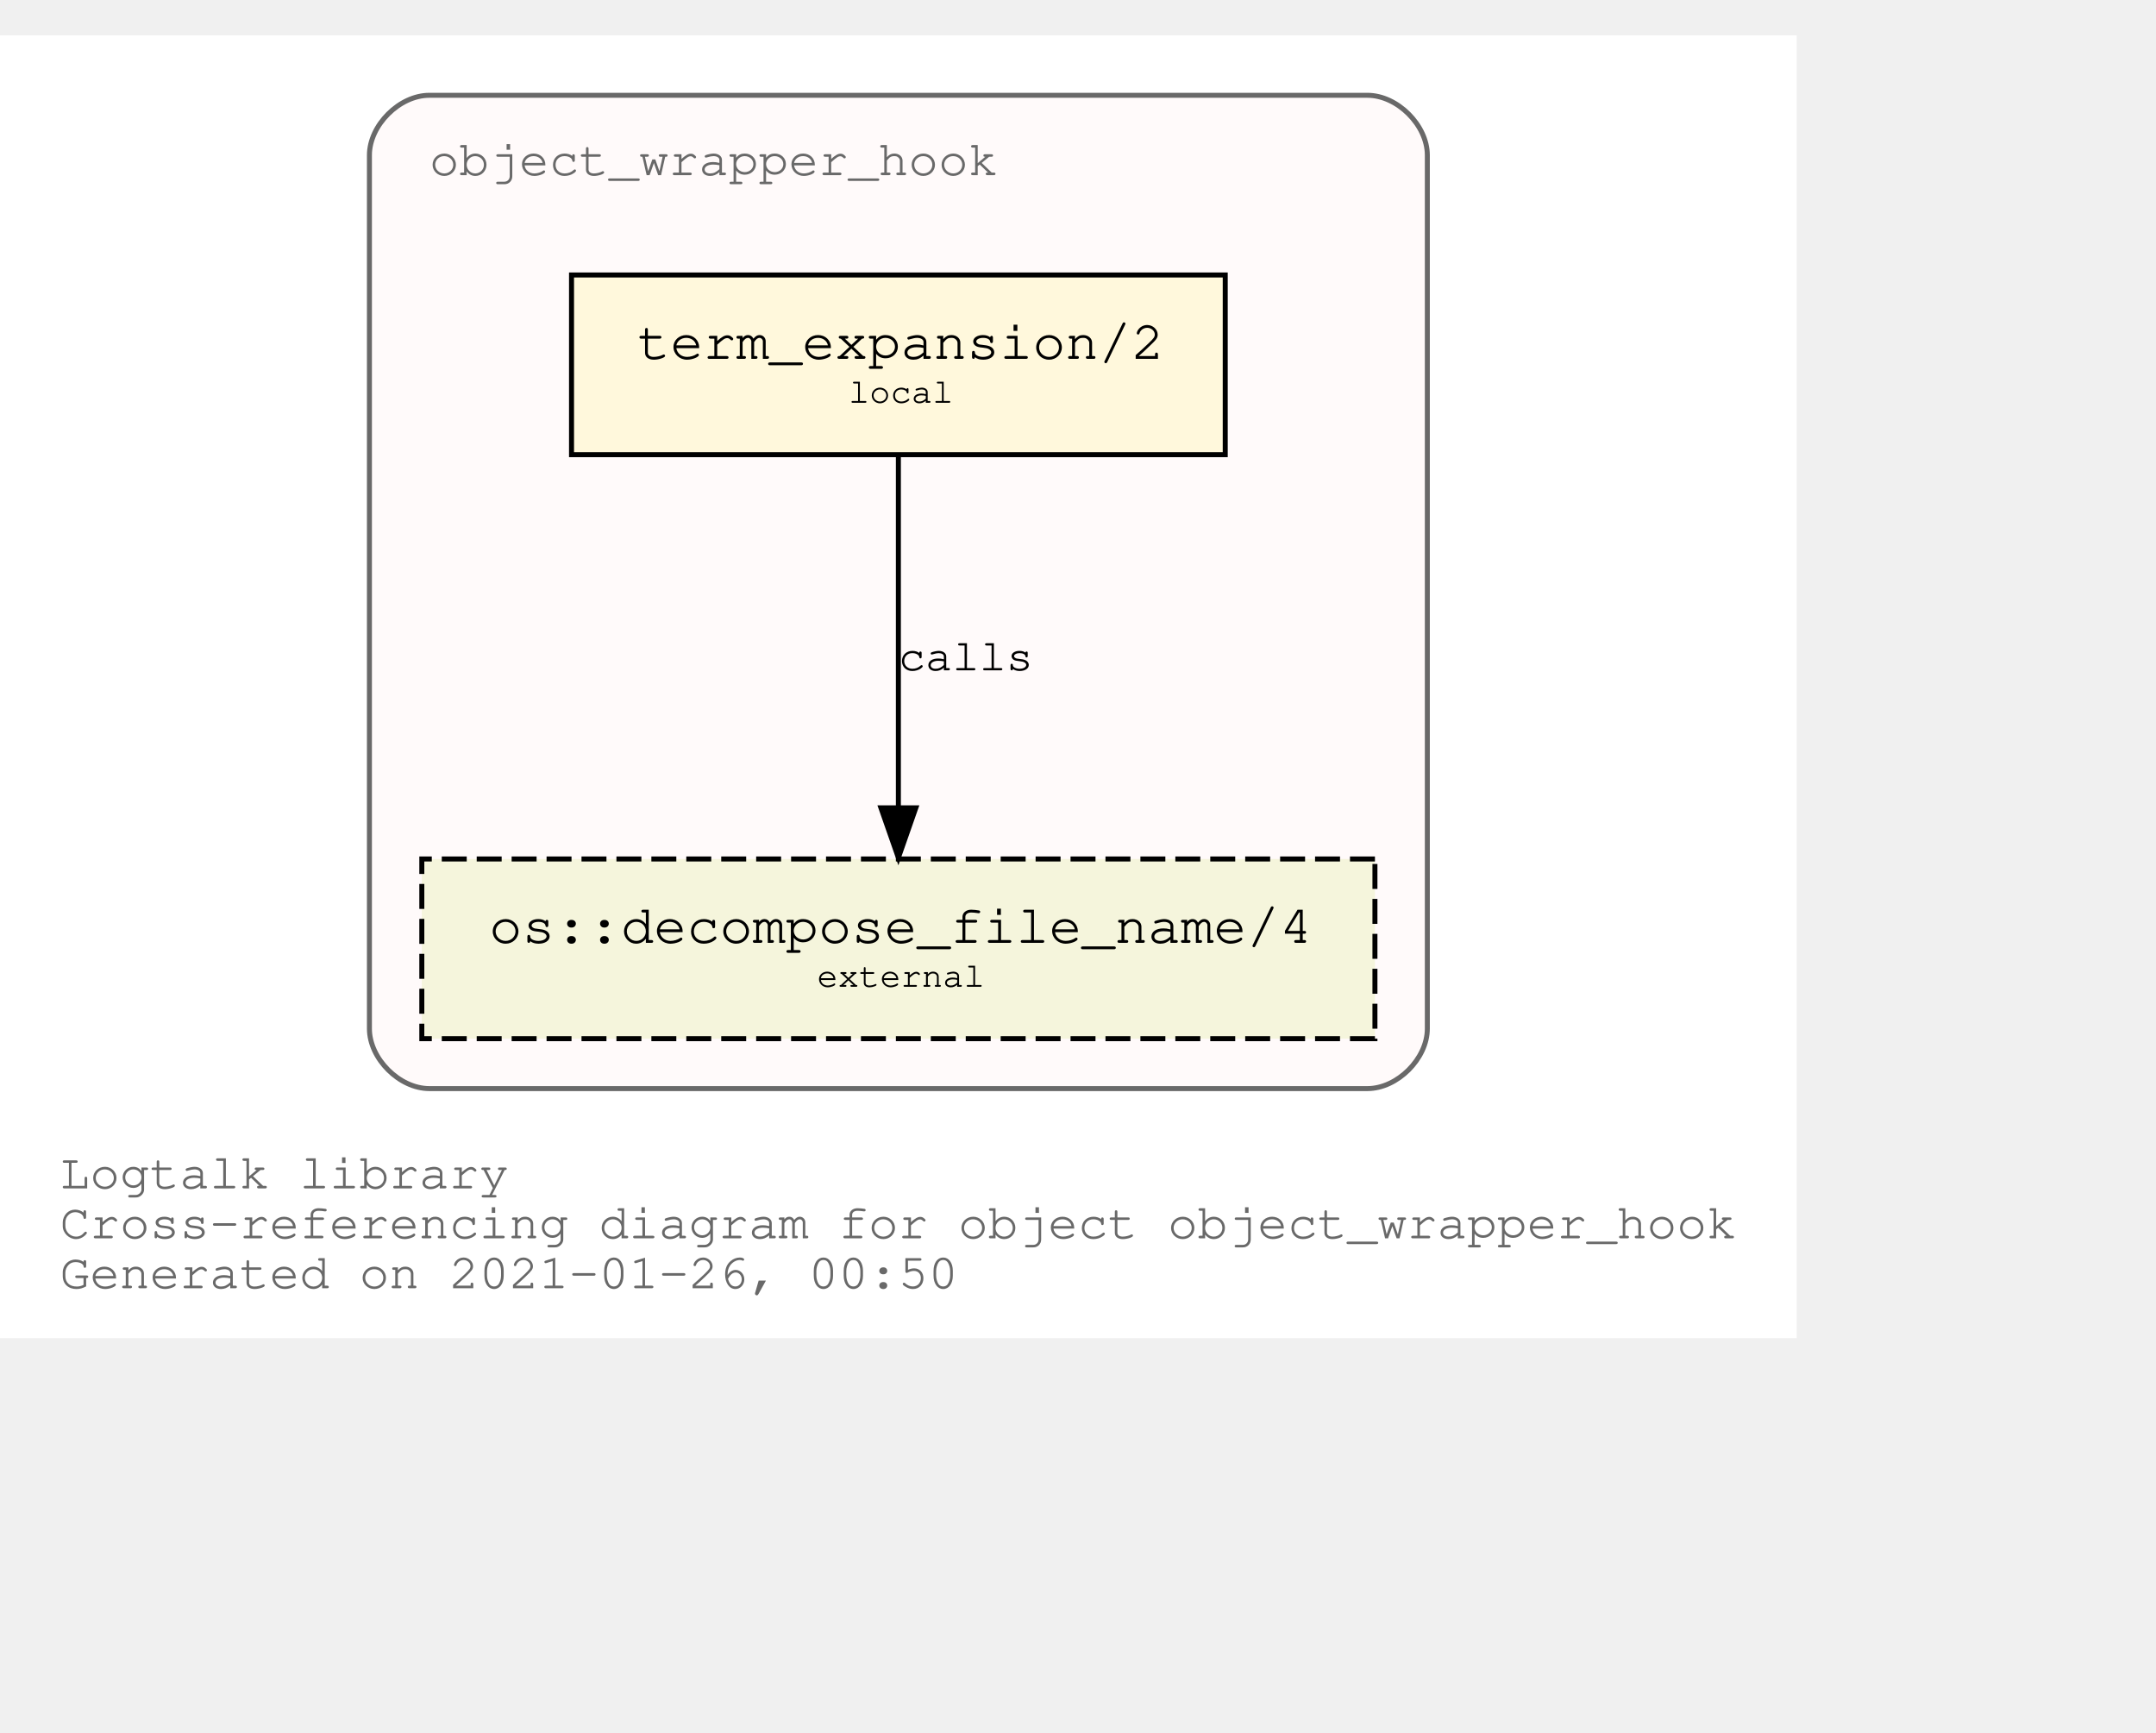
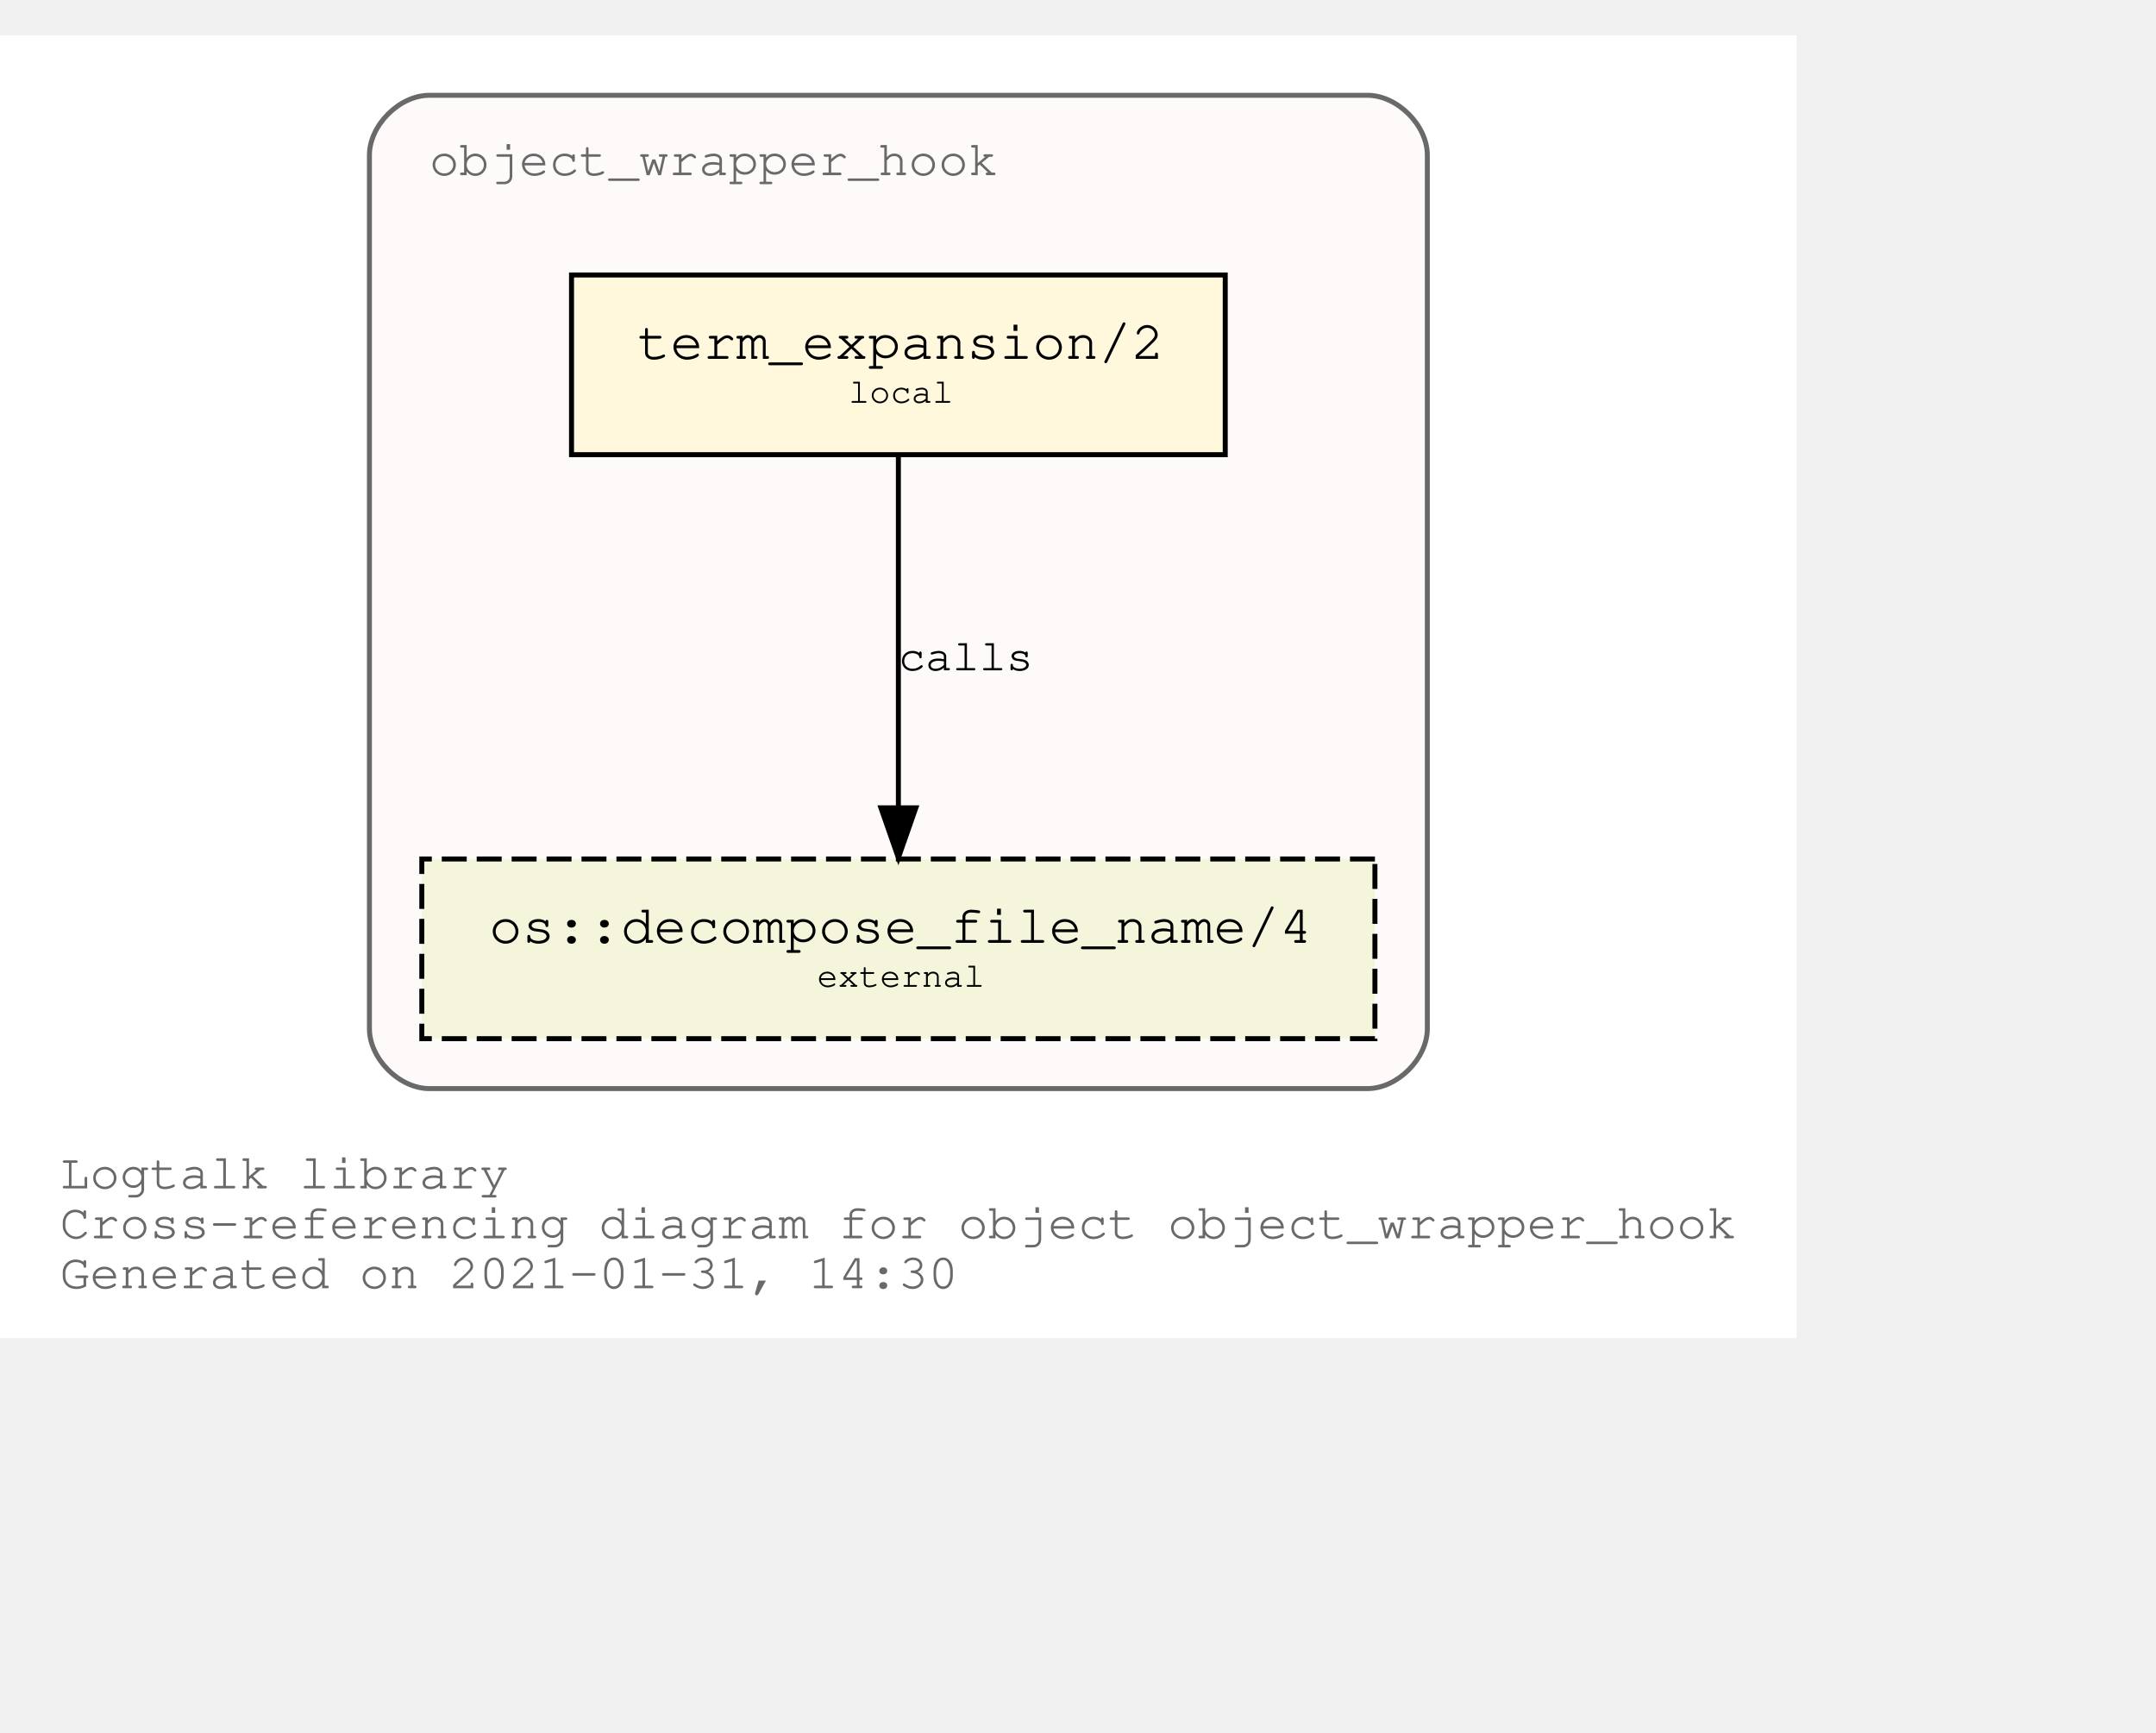
<svg xmlns="http://www.w3.org/2000/svg" xmlns:xlink="http://www.w3.org/1999/xlink" width="504pt" height="405pt" viewBox="72.00 72.00 432.05 333.00">
  <g id="graph0" class="graph" transform="scale(1 1) rotate(0) translate(76 329)">
    <polygon fill="white" stroke="transparent" points="-4,4 -4,-257 356.05,-257 356.05,4 -4,4" />
    <text text-anchor="start" x="8" y="-26" font-family="Courier,monospace" font-size="10.00" fill="dimgray">Logtalk library</text>
    <text text-anchor="start" x="8" y="-16" font-family="Courier,monospace" font-size="10.00" fill="dimgray">Cross-referencing diagram for object object_wrapper_hook</text>
-     <text text-anchor="start" x="8" y="-6" font-family="Courier,monospace" font-size="10.00" fill="dimgray">Generated on 2021-01-26, 00:50</text>
+     <text text-anchor="start" x="8" y="-6" font-family="Courier,monospace" font-size="10.00" fill="dimgray">Generated on 2021-01-31, 14:30</text>
    <g id="clust1" class="cluster">
      <g id="a_clust1">
        <a xlink:title="object_wrapper_hook">
          <path fill="snow" stroke="dimgray" d="M82.03,-46C82.03,-46 270.03,-46 270.03,-46 276.03,-46 282.03,-52 282.03,-58 282.03,-58 282.03,-233 282.03,-233 282.03,-239 276.03,-245 270.03,-245 270.03,-245 82.03,-245 82.03,-245 76.03,-245 70.03,-239 70.03,-233 70.03,-233 70.03,-58 70.03,-58 70.03,-52 76.03,-46 82.03,-46" />
          <g id="a_clust1_0">
-             <a xlink:href="https://github.com/LogtalkDotOrg/logtalk3/tree/56c6d448c93627250f0fcfa48d7575f726f8fd4b/library/hook_objects/object_wrapper_hook.lgt" xlink:title="https://github.com/LogtalkDotOrg/logtalk3/tree/56c6d448c93627250f0fcfa48d7575f726f8fd4b/library/hook_objects/object_wrapper_hook.lgt">
+             <a xlink:href="https://github.com/LogtalkDotOrg/logtalk3/tree/33495b089df3cb8ada8a2794767fb6e355c72614/library/hook_objects/object_wrapper_hook.lgt" xlink:title="https://github.com/LogtalkDotOrg/logtalk3/tree/33495b089df3cb8ada8a2794767fb6e355c72614/library/hook_objects/object_wrapper_hook.lgt">
              <text text-anchor="start" x="82.02" y="-229" font-family="Courier,monospace" font-size="10.00" fill="dimgray">object_wrapper_hook</text>
            </a>
          </g>
        </a>
      </g>
    </g>
    <g id="node1" class="node">
      <g id="a_node1">
-         <a xlink:href="https://github.com/LogtalkDotOrg/logtalk3/tree/56c6d448c93627250f0fcfa48d7575f726f8fd4b/library/hook_objects/object_wrapper_hook.lgt#L37" xlink:title="https://github.com/LogtalkDotOrg/logtalk3/tree/56c6d448c93627250f0fcfa48d7575f726f8fd4b/library/hook_objects/object_wrapper_hook.lgt#L37">
+         <a xlink:href="https://github.com/LogtalkDotOrg/logtalk3/tree/33495b089df3cb8ada8a2794767fb6e355c72614/library/hook_objects/object_wrapper_hook.lgt#L37" xlink:title="https://github.com/LogtalkDotOrg/logtalk3/tree/33495b089df3cb8ada8a2794767fb6e355c72614/library/hook_objects/object_wrapper_hook.lgt#L37">
          <polygon fill="cornsilk" stroke="black" points="241.53,-209 110.53,-209 110.53,-173 241.53,-173 241.53,-209" />
          <text text-anchor="start" x="118.83" y="-192.8" font-family="Courier,monospace" font-size="9.00"> </text>
          <text text-anchor="start" x="123.72" y="-192.2" font-family="Courier,monospace" font-size="11.00">term_expansion/2</text>
          <text text-anchor="start" x="228.83" y="-192.8" font-family="Courier,monospace" font-size="9.00"> </text>
          <text text-anchor="start" x="118.83" y="-182.8" font-family="Courier,monospace" font-size="9.00"> </text>
          <text text-anchor="start" x="166.03" y="-183.4" font-family="Courier,monospace" font-size="7.00">local</text>
          <text text-anchor="start" x="228.83" y="-182.8" font-family="Courier,monospace" font-size="9.00"> </text>
        </a>
      </g>
    </g>
    <g id="node2" class="node">
      <g id="a_node2">
        <a xlink:href="https://logtalk.org/library/osp_0.html#decompose_file_name/4" xlink:title="https://logtalk.org/library/osp_0.html#decompose_file_name/4">
          <polygon fill="beige" stroke="black" stroke-dasharray="5,2" points="271.53,-92 80.53,-92 80.53,-56 271.53,-56 271.53,-92" />
          <text text-anchor="start" x="88.83" y="-75.8" font-family="Courier,monospace" font-size="9.00"> </text>
          <text text-anchor="start" x="94.01" y="-75.2" font-family="Courier,monospace" font-size="11.00">os::decompose_file_name/4</text>
          <text text-anchor="start" x="258.83" y="-75.8" font-family="Courier,monospace" font-size="9.00"> </text>
          <text text-anchor="start" x="88.83" y="-65.8" font-family="Courier,monospace" font-size="9.00"> </text>
          <text text-anchor="start" x="159.72" y="-66.4" font-family="Courier,monospace" font-size="7.00">external</text>
          <text text-anchor="start" x="258.83" y="-65.8" font-family="Courier,monospace" font-size="9.00"> </text>
        </a>
      </g>
    </g>
    <g id="edge1" class="edge">
      <g id="a_edge1">
-         <a xlink:href="https://github.com/LogtalkDotOrg/logtalk3/tree/56c6d448c93627250f0fcfa48d7575f726f8fd4b/library/hook_objects/object_wrapper_hook.lgt#L37" xlink:title="calls">
+         <a xlink:href="https://github.com/LogtalkDotOrg/logtalk3/tree/33495b089df3cb8ada8a2794767fb6e355c72614/library/hook_objects/object_wrapper_hook.lgt#L37" xlink:title="calls">
          <path fill="none" stroke="black" d="M176.03,-172.53C176.03,-153.94 176.03,-124.24 176.03,-102.5" />
          <polygon fill="black" stroke="black" points="179.53,-102.25 176.03,-92.25 172.53,-102.25 179.53,-102.25" />
        </a>
      </g>
      <g id="a_edge1-label">
-         <a xlink:href="https://github.com/LogtalkDotOrg/logtalk3/tree/56c6d448c93627250f0fcfa48d7575f726f8fd4b/library/hook_objects/object_wrapper_hook.lgt#L37" xlink:title="https://github.com/LogtalkDotOrg/logtalk3/tree/56c6d448c93627250f0fcfa48d7575f726f8fd4b/library/hook_objects/object_wrapper_hook.lgt#L37">
+         <a xlink:href="https://github.com/LogtalkDotOrg/logtalk3/tree/33495b089df3cb8ada8a2794767fb6e355c72614/library/hook_objects/object_wrapper_hook.lgt#L37" xlink:title="https://github.com/LogtalkDotOrg/logtalk3/tree/33495b089df3cb8ada8a2794767fb6e355c72614/library/hook_objects/object_wrapper_hook.lgt#L37">
          <text text-anchor="start" x="176.03" y="-129.8" font-family="Courier,monospace" font-size="9.00">calls</text>
        </a>
      </g>
    </g>
  </g>
</svg>
